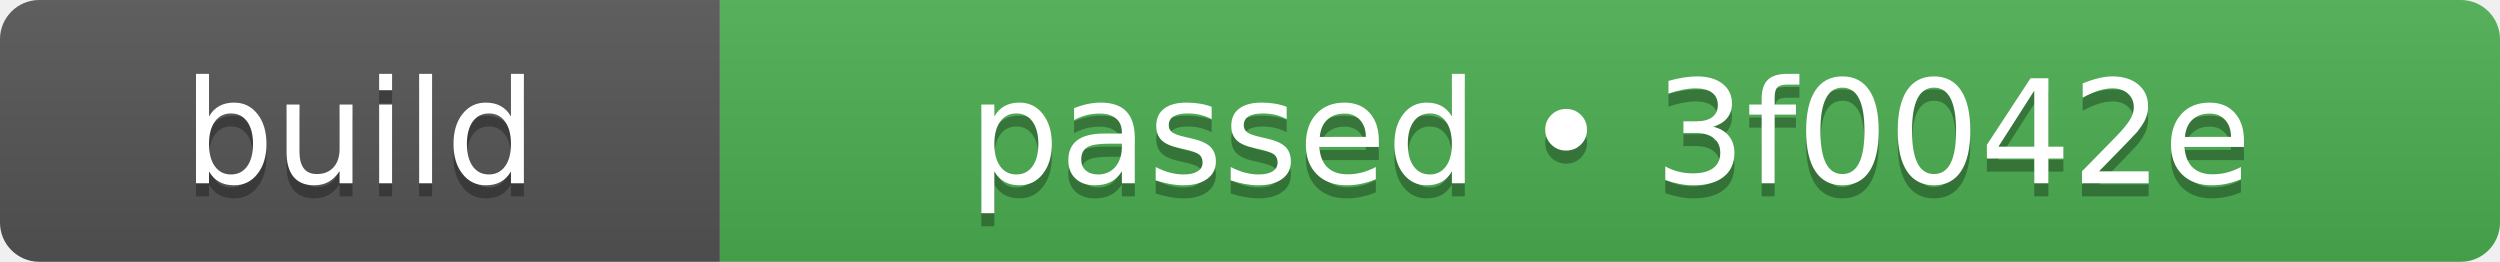
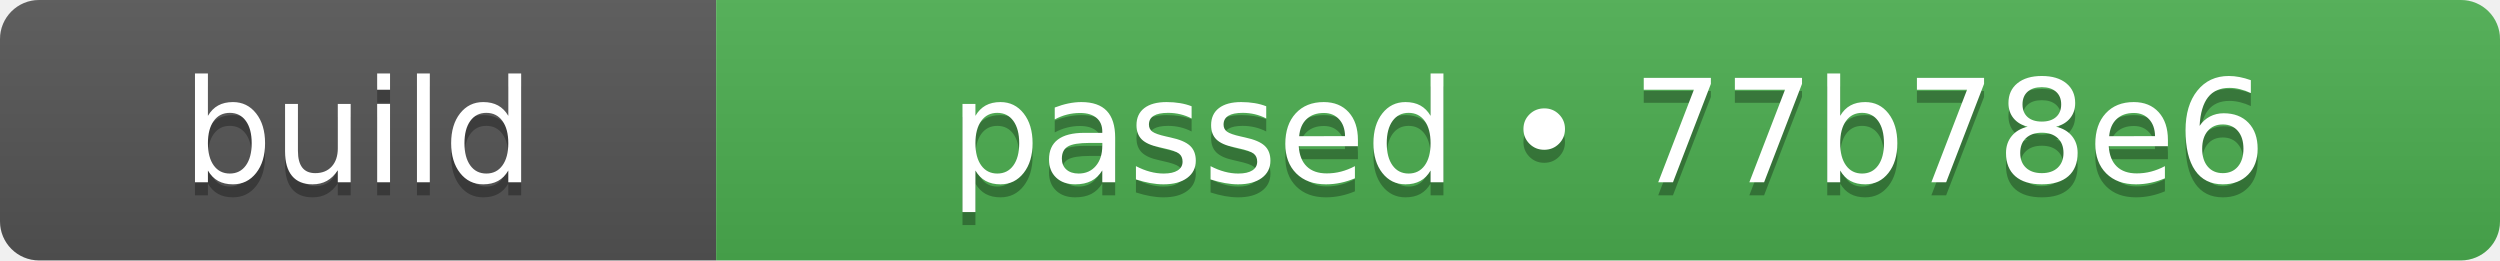
- <svg xmlns="http://www.w3.org/2000/svg" width="191" height="20" role="img" aria-label="build: passed • 3f0042e">
+ <svg xmlns="http://www.w3.org/2000/svg" width="192" height="20" role="img" aria-label="build: passed • 77b78e6">
  <linearGradient id="s" x2="0" y2="100%">
    <stop offset="0" stop-color="#bbb" stop-opacity=".1" />
    <stop offset="1" stop-opacity=".1" />
  </linearGradient>
  <clipPath id="r">
-     <rect width="191" height="20" rx="3" fill="#fff" />
+     <rect width="192" height="20" rx="3" fill="#fff" />
  </clipPath>
  <g clip-path="url(#r)">
    <rect width="55" height="20" fill="#555555" />
-     <rect x="55" width="136" height="20" fill="#4caf50" />
-     <rect width="191" height="20" fill="url(#s)" />
+     <rect x="55" width="137" height="20" fill="#4caf50" />
+     <rect width="192" height="20" fill="url(#s)" />
  </g>
  <g fill="#fff" text-anchor="middle" font-family="Verdana,Geneva,DejaVu Sans,sans-serif" text-rendering="geometricPrecision" font-size="110">
    <text aria-hidden="true" x="275" y="150" fill="#010101" fill-opacity=".3" transform="scale(.1)" textLength="310">build</text>
    <text x="275" y="140" transform="scale(.1)" fill="#fff" textLength="310">build</text>
-     <text aria-hidden="true" x="1230" y="150" fill="#010101" fill-opacity=".3" transform="scale(.1)" textLength="1120">passed • 3f0042e</text>
-     <text x="1230" y="140" transform="scale(.1)" fill="#fff" textLength="1120">passed • 3f0042e</text>
+     <text aria-hidden="true" x="1235" y="150" fill="#010101" fill-opacity=".3" transform="scale(.1)" textLength="1130">passed • 77b78e6</text>
+     <text x="1235" y="140" transform="scale(.1)" fill="#fff" textLength="1130">passed • 77b78e6</text>
  </g>
</svg>
